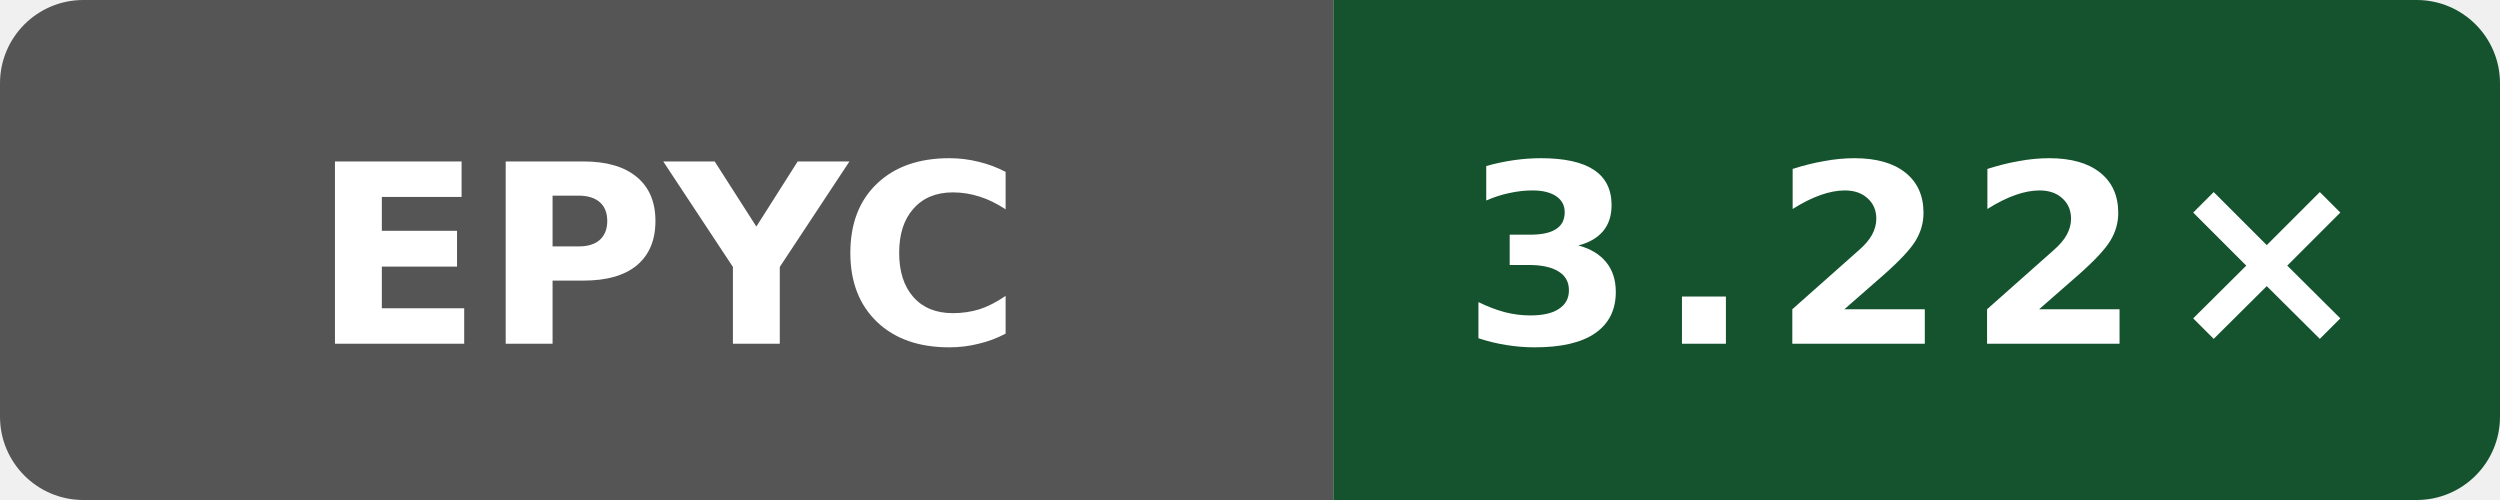
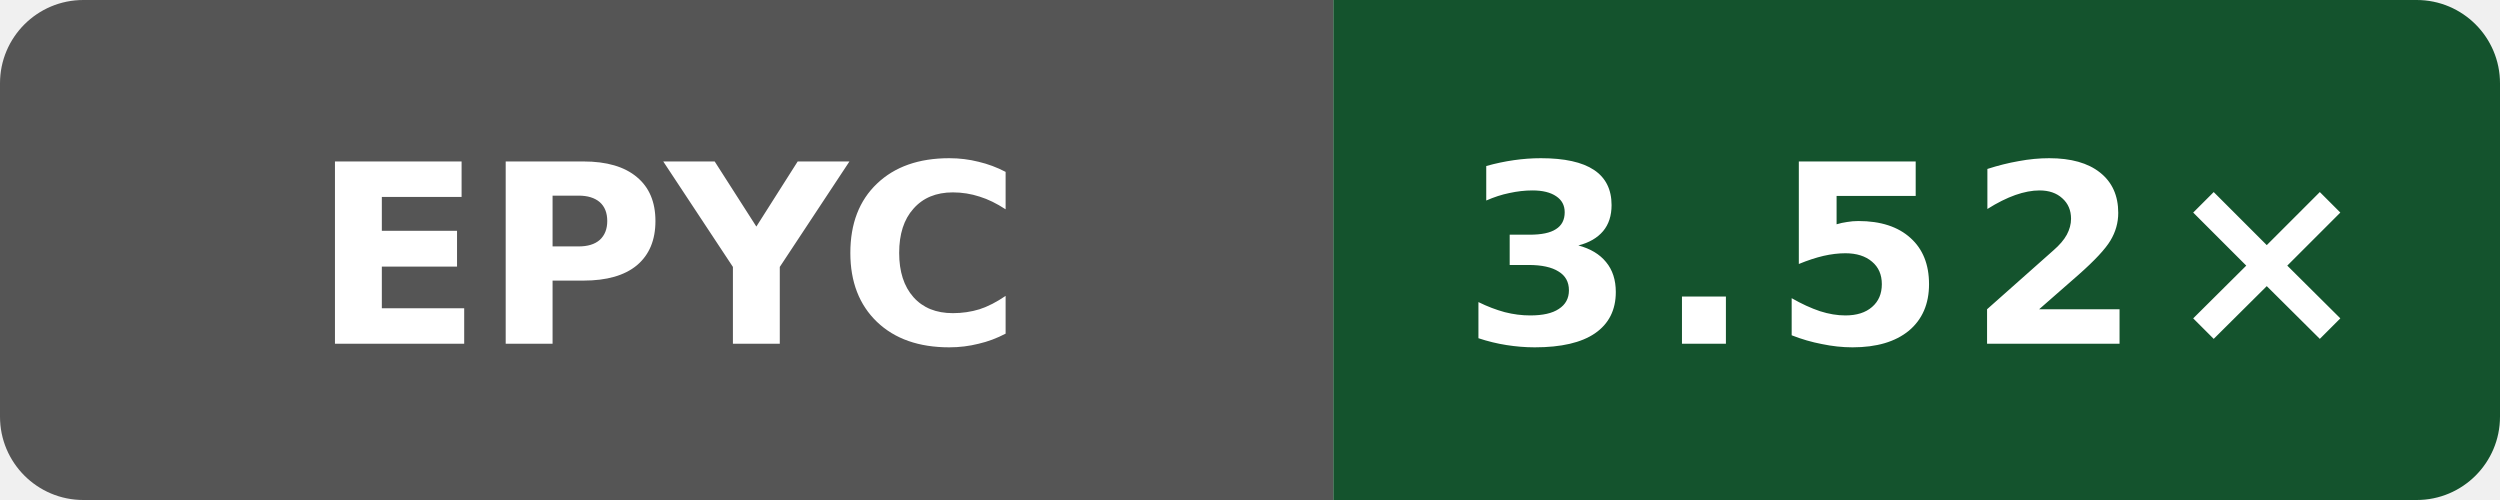
- <svg xmlns="http://www.w3.org/2000/svg" data-original-label="godot build-clang; AMD EPYC 9V45 96-Core Processor; revision e09af8489d07ffc3f9d61676d298292ae7b4df5d" data-original-message="3.22×" width="120" height="24" viewBox="0 0 120 24" role="img" aria-label="godot build-clang; AMD EPYC 9V45 96-Core Processor; revision e09af8489d07ffc3f9d61676d298292ae7b4df5d; measured e09af8489d07ffc3f9d61676d298292ae7b4df5d; 2 commits behind main: 3.22×">
+ <svg xmlns="http://www.w3.org/2000/svg" data-original-label="godot build-clang; AMD EPYC 9V74 80-Core Processor; revision f77a0af0a4dff64a88aa767427b9fac47da1949e" data-original-message="3.52×" width="120" height="24" viewBox="0 0 120 24" role="img" aria-label="godot build-clang; AMD EPYC 9V74 80-Core Processor; revision f77a0af0a4dff64a88aa767427b9fac47da1949e; measured f77a0af0a4dff64a88aa767427b9fac47da1949e; 0 commits behind main: 3.52×">
  <defs>
    <clipPath id="badge">
      <rect width="120" height="24" rx="4" />
    </clipPath>
  </defs>
  <g clip-path="url(#badge)">
    <rect width="64" height="24" fill="#555" />
    <rect x="64" width="56" height="24" fill="#14532d" />
  </g>
  <text x="32" y="16.5" fill="#fff" text-anchor="middle" font-family="Verdana,Geneva,DejaVu Sans,sans-serif" font-size="12" font-weight="700" textLength="31" lengthAdjust="spacingAndGlyphs">EPYC</text>
-   <text x="92" y="16.5" fill="#fff" text-anchor="middle" font-family="Verdana,Geneva,DejaVu Sans,sans-serif" font-size="12" font-weight="700" letter-spacing="1" textLength="39" lengthAdjust="spacingAndGlyphs">3.22×</text>
+   <text x="92" y="16.5" fill="#fff" text-anchor="middle" font-family="Verdana,Geneva,DejaVu Sans,sans-serif" font-size="12" font-weight="700" letter-spacing="1" textLength="39" lengthAdjust="spacingAndGlyphs">3.52×</text>
</svg>
